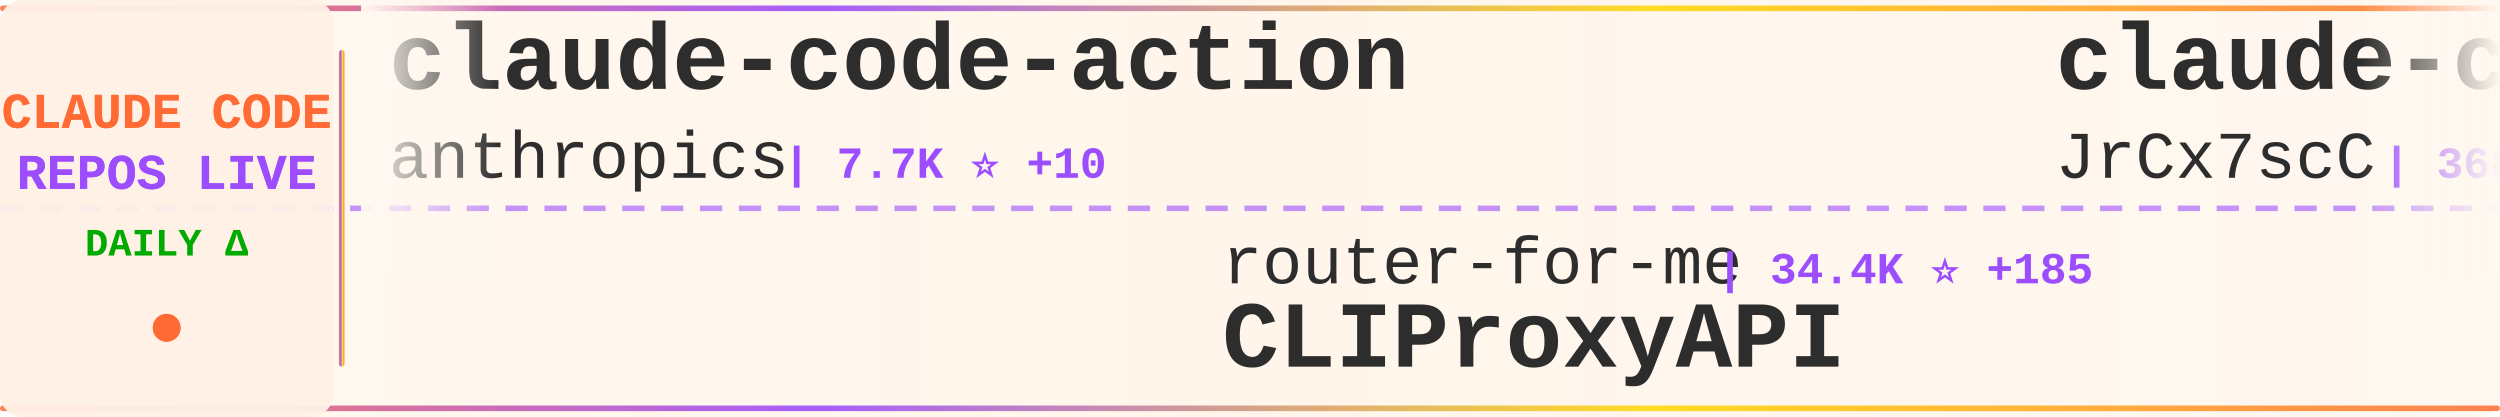
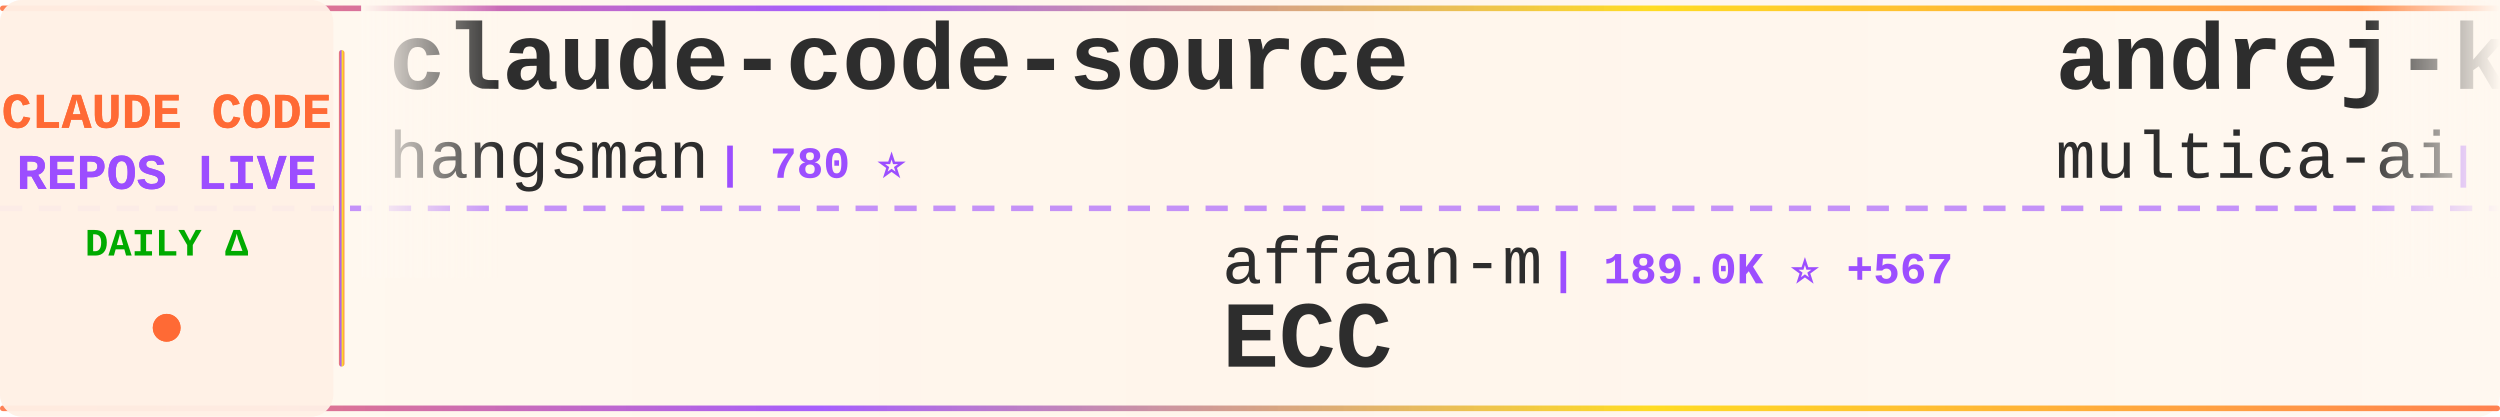
<svg xmlns="http://www.w3.org/2000/svg" width="900" height="150">
  <defs>
    <linearGradient id="tickerBg" x1="0%" y1="0%" x2="100%" y2="0%">
      <stop offset="0%" style="stop-color:#fff8f0;stop-opacity:0.98" />
      <stop offset="50%" style="stop-color:#fff5eb;stop-opacity:1" />
      <stop offset="100%" style="stop-color:#fff8f0;stop-opacity:0.98" />
    </linearGradient>
    <linearGradient id="borderGrad" x1="0%" y1="0%" x2="100%" y2="0%">
      <stop offset="0%" style="stop-color:#FF6B35;stop-opacity:0.85">
        <animate attributeName="stop-opacity" values="0.85;1;0.85" dur="2s" repeatCount="indefinite" />
      </stop>
      <stop offset="33%" style="stop-color:#9C4EFF;stop-opacity:0.9">
        <animate attributeName="stop-opacity" values="0.9;1;0.9" dur="2.2s" repeatCount="indefinite" />
      </stop>
      <stop offset="66%" style="stop-color:#FFD700;stop-opacity:0.85">
        <animate attributeName="stop-opacity" values="0.85;1;0.85" dur="1.8s" repeatCount="indefinite" />
      </stop>
      <stop offset="100%" style="stop-color:#FF6B35;stop-opacity:0.85">
        <animate attributeName="stop-opacity" values="0.85;1;0.85" dur="2s" repeatCount="indefinite" />
      </stop>
    </linearGradient>
    <filter id="textGlow">
      <feGaussianBlur stdDeviation="0.15" result="coloredBlur" />
      <feMerge>
        <feMergeNode in="coloredBlur" />
        <feMergeNode in="SourceGraphic" />
      </feMerge>
    </filter>
    <filter id="metricGlow">
      <feGaussianBlur stdDeviation="0.2" result="coloredBlur" />
      <feMerge>
        <feMergeNode in="coloredBlur" />
        <feMergeNode in="SourceGraphic" />
      </feMerge>
    </filter>
    <linearGradient id="leftFade" x1="0%" y1="0%" x2="100%" y2="0%">
      <stop offset="0%" style="stop-color:#fff8f0;stop-opacity:1" />
      <stop offset="100%" style="stop-color:#fff8f0;stop-opacity:0" />
    </linearGradient>
    <linearGradient id="rightFade" x1="0%" y1="0%" x2="100%" y2="0%">
      <stop offset="0%" style="stop-color:#fff8f0;stop-opacity:0" />
      <stop offset="100%" style="stop-color:#fff8f0;stop-opacity:1" />
    </linearGradient>
  </defs>
  <rect width="900" height="150" fill="url(#tickerBg)" rx="8" />
  <rect x="0" y="2" width="900" height="2" fill="url(#borderGrad)" rx="1" />
  <rect x="0" y="146" width="900" height="2" fill="url(#borderGrad)" rx="1" />
  <line x1="0" y1="75" x2="900" y2="75" stroke="#9C4EFF" stroke-width="2" stroke-dasharray="8 6" opacity="0.6" />
  <rect x="0" y="0" width="120" height="150" fill="#fff0e6" opacity="0.95" rx="8" />
  <text x="60" y="46" font-family="'Courier New', monospace" font-size="18" font-weight="bold" fill="#FF6B35" text-anchor="middle" filter="url(#textGlow)">
    CLAUDE CODE
  </text>
  <text x="60" y="68" font-family="'Courier New', monospace" font-size="18" font-weight="bold" fill="#9C4EFF" text-anchor="middle" filter="url(#textGlow)">
    REPOS LIVE
  </text>
  <text x="60" y="92" font-family="'Courier New', monospace" font-size="14" font-weight="bold" fill="#00aa00" text-anchor="middle">
    DAILY Δ
  </text>
  <circle cx="60" cy="118" r="5" fill="#FF6B35" filter="url(#metricGlow)">
    <animate attributeName="r" values="4;6;4" dur="1.5s" repeatCount="indefinite" />
    <animate attributeName="opacity" values="0.6;1;0.6" dur="1.5s" repeatCount="indefinite" />
  </circle>
  <rect x="122" y="18" width="2" height="114" fill="url(#borderGrad)" rx="1" />
  <clipPath id="tickerClip">
    <rect x="130" y="0" width="770" height="150" />
  </clipPath>
  <g clip-path="url(#tickerClip)">
    <g id="tickerItems">
      <animateTransform attributeName="transform" attributeType="XML" type="translate" from="0 0" to="-3000 0" dur="54s" repeatCount="indefinite" />
      <g transform="translate(0, 0)">
-         <text x="140" y="32" font-family="'Courier New', monospace" font-size="34" font-weight="bold" fill="#2d2d2d">claude-code-action</text>
-         <text x="140" y="64" font-family="'Courier New', monospace" font-size="24" font-weight="normal" fill="#2d2d2d" opacity="1.0">anthropics</text>
-         <text x="282" y="64" font-family="'Courier New', monospace" font-size="16" font-weight="bold" fill="#9C4EFF"> | 7.7K ⭐ +10</text>
+         <text x="140" y="32" font-family="'Courier New', monospace" font-size="34" font-weight="bold" fill="#2d2d2d">claude-code-source</text>
+         <text x="140" y="64" font-family="'Courier New', monospace" font-size="24" font-weight="normal" fill="#2d2d2d" opacity="1.0">hangsman</text>
+         <text x="258" y="64" font-family="'Courier New', monospace" font-size="16" font-weight="bold" fill="#9C4EFF"> | 780 ⭐</text>
      </g>
      <g transform="translate(300, 0)">
-         <text x="140" y="102" font-family="'Courier New', monospace" font-size="24" font-weight="normal" fill="#2d2d2d" opacity="1.0">router-for-me</text>
-         <text x="318" y="102" font-family="'Courier New', monospace" font-size="16" font-weight="bold" fill="#9C4EFF"> | 34.4K ⭐ +185</text>
-         <text x="140" y="132" font-family="'Courier New', monospace" font-size="34" font-weight="bold" fill="#2d2d2d">CLIProxyAPI</text>
+         <text x="140" y="102" font-family="'Courier New', monospace" font-size="24" font-weight="normal" fill="#2d2d2d" opacity="1.0">affaan-m</text>
+         <text x="258" y="102" font-family="'Courier New', monospace" font-size="16" font-weight="bold" fill="#9C4EFF"> | 189.0K ⭐ +567</text>
+         <text x="140" y="132" font-family="'Courier New', monospace" font-size="34" font-weight="bold" fill="#2d2d2d">ECC</text>
      </g>
      <g transform="translate(600, 0)">
+         <text x="140" y="32" font-family="'Courier New', monospace" font-size="34" font-weight="bold" fill="#2d2d2d">andrej-karpathy-skills</text>
+         <text x="140" y="64" font-family="'Courier New', monospace" font-size="24" font-weight="normal" fill="#2d2d2d" opacity="1.0">multica-ai</text>
+         <text x="282" y="64" font-family="'Courier New', monospace" font-size="16" font-weight="bold" fill="#9C4EFF"> | 149.4K ⭐ +3.2K</text>
+       </g>
+       <g transform="translate(900, 0)">
+         <text x="140" y="102" font-family="'Courier New', monospace" font-size="24" font-weight="normal" fill="#2d2d2d" opacity="1.0">liuup</text>
+         <text x="222" y="102" font-family="'Courier New', monospace" font-size="16" font-weight="bold" fill="#9C4EFF"> | 2.7K ⭐ +17</text>
+         <text x="140" y="132" font-family="'Courier New', monospace" font-size="34" font-weight="bold" fill="#2d2d2d">claude-code-analysis</text>
+       </g>
+       <g transform="translate(1200, 0)">
+         <text x="140" y="32" font-family="'Courier New', monospace" font-size="34" font-weight="bold" fill="#2d2d2d">claude-code-cli</text>
+         <text x="140" y="64" font-family="'Courier New', monospace" font-size="24" font-weight="normal" fill="#2d2d2d" opacity="1.0">huangserva</text>
+         <text x="282" y="64" font-family="'Courier New', monospace" font-size="16" font-weight="bold" fill="#9C4EFF"> | 588 ⭐</text>
+       </g>
+       <g transform="translate(1500, 0)">
+         <text x="140" y="102" font-family="'Courier New', monospace" font-size="24" font-weight="normal" fill="#2d2d2d" opacity="1.0">edmund-io</text>
+         <text x="270" y="102" font-family="'Courier New', monospace" font-size="16" font-weight="bold" fill="#9C4EFF"> | 1.4K ⭐ +2</text>
+         <text x="140" y="132" font-family="'Courier New', monospace" font-size="34" font-weight="bold" fill="#2d2d2d">edmunds-claude-code</text>
+       </g>
+       <g transform="translate(1800, 0)">
+         <text x="140" y="32" font-family="'Courier New', monospace" font-size="34" font-weight="bold" fill="#2d2d2d">claude-code-infrastructu...</text>
+         <text x="140" y="64" font-family="'Courier New', monospace" font-size="24" font-weight="normal" fill="#2d2d2d" opacity="1.0">diet103</text>
+         <text x="246" y="64" font-family="'Courier New', monospace" font-size="16" font-weight="bold" fill="#9C4EFF"> | 9.7K ⭐ +1</text>
+       </g>
+       <g transform="translate(2100, 0)">
+         <text x="140" y="102" font-family="'Courier New', monospace" font-size="24" font-weight="normal" fill="#2d2d2d" opacity="1.0">ponponon</text>
+         <text x="258" y="102" font-family="'Courier New', monospace" font-size="16" font-weight="bold" fill="#9C4EFF"> | 2.2K ⭐ +3</text>
+         <text x="140" y="132" font-family="'Courier New', monospace" font-size="34" font-weight="bold" fill="#2d2d2d">claude_code_src</text>
+       </g>
+       <g transform="translate(2400, 0)">
        <text x="140" y="32" font-family="'Courier New', monospace" font-size="34" font-weight="bold" fill="#2d2d2d">claude-code-source</text>
        <text x="140" y="64" font-family="'Courier New', monospace" font-size="24" font-weight="normal" fill="#2d2d2d" opacity="1.0">JrCx7scC</text>
        <text x="258" y="64" font-family="'Courier New', monospace" font-size="16" font-weight="bold" fill="#9C4EFF"> | 368 ⭐</text>
      </g>
-       <g transform="translate(900, 0)">
-         <text x="140" y="102" font-family="'Courier New', monospace" font-size="24" font-weight="normal" fill="#2d2d2d" opacity="1.0">fuergaosi233</text>
-         <text x="306" y="102" font-family="'Courier New', monospace" font-size="16" font-weight="bold" fill="#9C4EFF"> | 2.6K ⭐ +1</text>
-         <text x="140" y="132" font-family="'Courier New', monospace" font-size="34" font-weight="bold" fill="#2d2d2d">claude-code-proxy</text>
-       </g>
-       <g transform="translate(1200, 0)">
-         <text x="140" y="32" font-family="'Courier New', monospace" font-size="34" font-weight="bold" fill="#2d2d2d">claude-code-router</text>
-         <text x="140" y="64" font-family="'Courier New', monospace" font-size="24" font-weight="normal" fill="#2d2d2d" opacity="1.0">musistudio</text>
-         <text x="282" y="64" font-family="'Courier New', monospace" font-size="16" font-weight="bold" fill="#9C4EFF"> | 34.3K ⭐ +23</text>
-       </g>
-       <g transform="translate(1500, 0)">
+       <g transform="translate(2700, 0)">
        <text x="140" y="102" font-family="'Courier New', monospace" font-size="24" font-weight="normal" fill="#2d2d2d" opacity="1.0">anthropics</text>
-         <text x="282" y="102" font-family="'Courier New', monospace" font-size="16" font-weight="bold" fill="#9C4EFF"> | 26.2K ⭐ +1.8K</text>
-         <text x="140" y="132" font-family="'Courier New', monospace" font-size="34" font-weight="bold" fill="#2d2d2d">claude-plugins-official</text>
-       </g>
-       <g transform="translate(1800, 0)">
-         <text x="140" y="32" font-family="'Courier New', monospace" font-size="34" font-weight="bold" fill="#2d2d2d">claude-code-ultimate-gui...</text>
-         <text x="140" y="64" font-family="'Courier New', monospace" font-size="24" font-weight="normal" fill="#2d2d2d" opacity="1.0">FlorianBruniaux</text>
-         <text x="342" y="64" font-family="'Courier New', monospace" font-size="16" font-weight="bold" fill="#9C4EFF"> | 4.5K ⭐ +8</text>
-       </g>
-       <g transform="translate(2100, 0)">
-         <text x="140" y="102" font-family="'Courier New', monospace" font-size="24" font-weight="normal" fill="#2d2d2d" opacity="1.0">RichardAtCT</text>
-         <text x="294" y="102" font-family="'Courier New', monospace" font-size="16" font-weight="bold" fill="#9C4EFF"> | 2.6K ⭐ +4</text>
-         <text x="140" y="132" font-family="'Courier New', monospace" font-size="34" font-weight="bold" fill="#2d2d2d">claude-code-telegram</text>
-       </g>
-       <g transform="translate(2400, 0)">
-         <text x="140" y="32" font-family="'Courier New', monospace" font-size="34" font-weight="bold" fill="#2d2d2d">claude_code_src</text>
-         <text x="140" y="64" font-family="'Courier New', monospace" font-size="24" font-weight="normal" fill="#2d2d2d" opacity="1.0">ponponon</text>
-         <text x="258" y="64" font-family="'Courier New', monospace" font-size="16" font-weight="bold" fill="#9C4EFF"> | 2.2K ⭐ +2</text>
-       </g>
-       <g transform="translate(2700, 0)">
-         <text x="140" y="102" font-family="'Courier New', monospace" font-size="24" font-weight="normal" fill="#2d2d2d" opacity="1.0">nanocoai</text>
-         <text x="258" y="102" font-family="'Courier New', monospace" font-size="16" font-weight="bold" fill="#9C4EFF"> | 29.3K ⭐ +43</text>
-         <text x="140" y="132" font-family="'Courier New', monospace" font-size="34" font-weight="bold" fill="#2d2d2d">nanoclaw</text>
+         <text x="282" y="102" font-family="'Courier New', monospace" font-size="16" font-weight="bold" fill="#9C4EFF"> | 139.7K ⭐ +421</text>
+         <text x="140" y="132" font-family="'Courier New', monospace" font-size="34" font-weight="bold" fill="#2d2d2d">skills</text>
      </g>
      <g transform="translate(3000, 0)">
-         <text x="140" y="32" font-family="'Courier New', monospace" font-size="34" font-weight="bold" fill="#2d2d2d">claude-code-action</text>
-         <text x="140" y="64" font-family="'Courier New', monospace" font-size="24" font-weight="normal" fill="#2d2d2d" opacity="1.0">anthropics</text>
-         <text x="282" y="64" font-family="'Courier New', monospace" font-size="16" font-weight="bold" fill="#9C4EFF"> | 7.7K ⭐ +10</text>
+         <text x="140" y="32" font-family="'Courier New', monospace" font-size="34" font-weight="bold" fill="#2d2d2d">claude-code-source</text>
+         <text x="140" y="64" font-family="'Courier New', monospace" font-size="24" font-weight="normal" fill="#2d2d2d" opacity="1.0">hangsman</text>
+         <text x="258" y="64" font-family="'Courier New', monospace" font-size="16" font-weight="bold" fill="#9C4EFF"> | 780 ⭐</text>
      </g>
      <g transform="translate(3300, 0)">
-         <text x="140" y="102" font-family="'Courier New', monospace" font-size="24" font-weight="normal" fill="#2d2d2d" opacity="1.0">router-for-me</text>
-         <text x="318" y="102" font-family="'Courier New', monospace" font-size="16" font-weight="bold" fill="#9C4EFF"> | 34.4K ⭐ +185</text>
-         <text x="140" y="132" font-family="'Courier New', monospace" font-size="34" font-weight="bold" fill="#2d2d2d">CLIProxyAPI</text>
+         <text x="140" y="102" font-family="'Courier New', monospace" font-size="24" font-weight="normal" fill="#2d2d2d" opacity="1.0">affaan-m</text>
+         <text x="258" y="102" font-family="'Courier New', monospace" font-size="16" font-weight="bold" fill="#9C4EFF"> | 189.0K ⭐ +567</text>
+         <text x="140" y="132" font-family="'Courier New', monospace" font-size="34" font-weight="bold" fill="#2d2d2d">ECC</text>
      </g>
      <g transform="translate(3600, 0)">
-         <text x="140" y="32" font-family="'Courier New', monospace" font-size="34" font-weight="bold" fill="#2d2d2d">claude-code-source</text>
-         <text x="140" y="64" font-family="'Courier New', monospace" font-size="24" font-weight="normal" fill="#2d2d2d" opacity="1.0">JrCx7scC</text>
-         <text x="258" y="64" font-family="'Courier New', monospace" font-size="16" font-weight="bold" fill="#9C4EFF"> | 368 ⭐</text>
+         <text x="140" y="32" font-family="'Courier New', monospace" font-size="34" font-weight="bold" fill="#2d2d2d">andrej-karpathy-skills</text>
+         <text x="140" y="64" font-family="'Courier New', monospace" font-size="24" font-weight="normal" fill="#2d2d2d" opacity="1.0">multica-ai</text>
+         <text x="282" y="64" font-family="'Courier New', monospace" font-size="16" font-weight="bold" fill="#9C4EFF"> | 149.4K ⭐ +3.2K</text>
      </g>
      <g transform="translate(3900, 0)">
-         <text x="140" y="102" font-family="'Courier New', monospace" font-size="24" font-weight="normal" fill="#2d2d2d" opacity="1.0">fuergaosi233</text>
-         <text x="306" y="102" font-family="'Courier New', monospace" font-size="16" font-weight="bold" fill="#9C4EFF"> | 2.6K ⭐ +1</text>
-         <text x="140" y="132" font-family="'Courier New', monospace" font-size="34" font-weight="bold" fill="#2d2d2d">claude-code-proxy</text>
+         <text x="140" y="102" font-family="'Courier New', monospace" font-size="24" font-weight="normal" fill="#2d2d2d" opacity="1.0">liuup</text>
+         <text x="222" y="102" font-family="'Courier New', monospace" font-size="16" font-weight="bold" fill="#9C4EFF"> | 2.7K ⭐ +17</text>
+         <text x="140" y="132" font-family="'Courier New', monospace" font-size="34" font-weight="bold" fill="#2d2d2d">claude-code-analysis</text>
      </g>
    </g>
  </g>
  <rect x="130" y="0" width="50" height="100" fill="url(#leftFade)" />
  <rect x="850" y="0" width="50" height="100" fill="url(#rightFade)" />
</svg>
